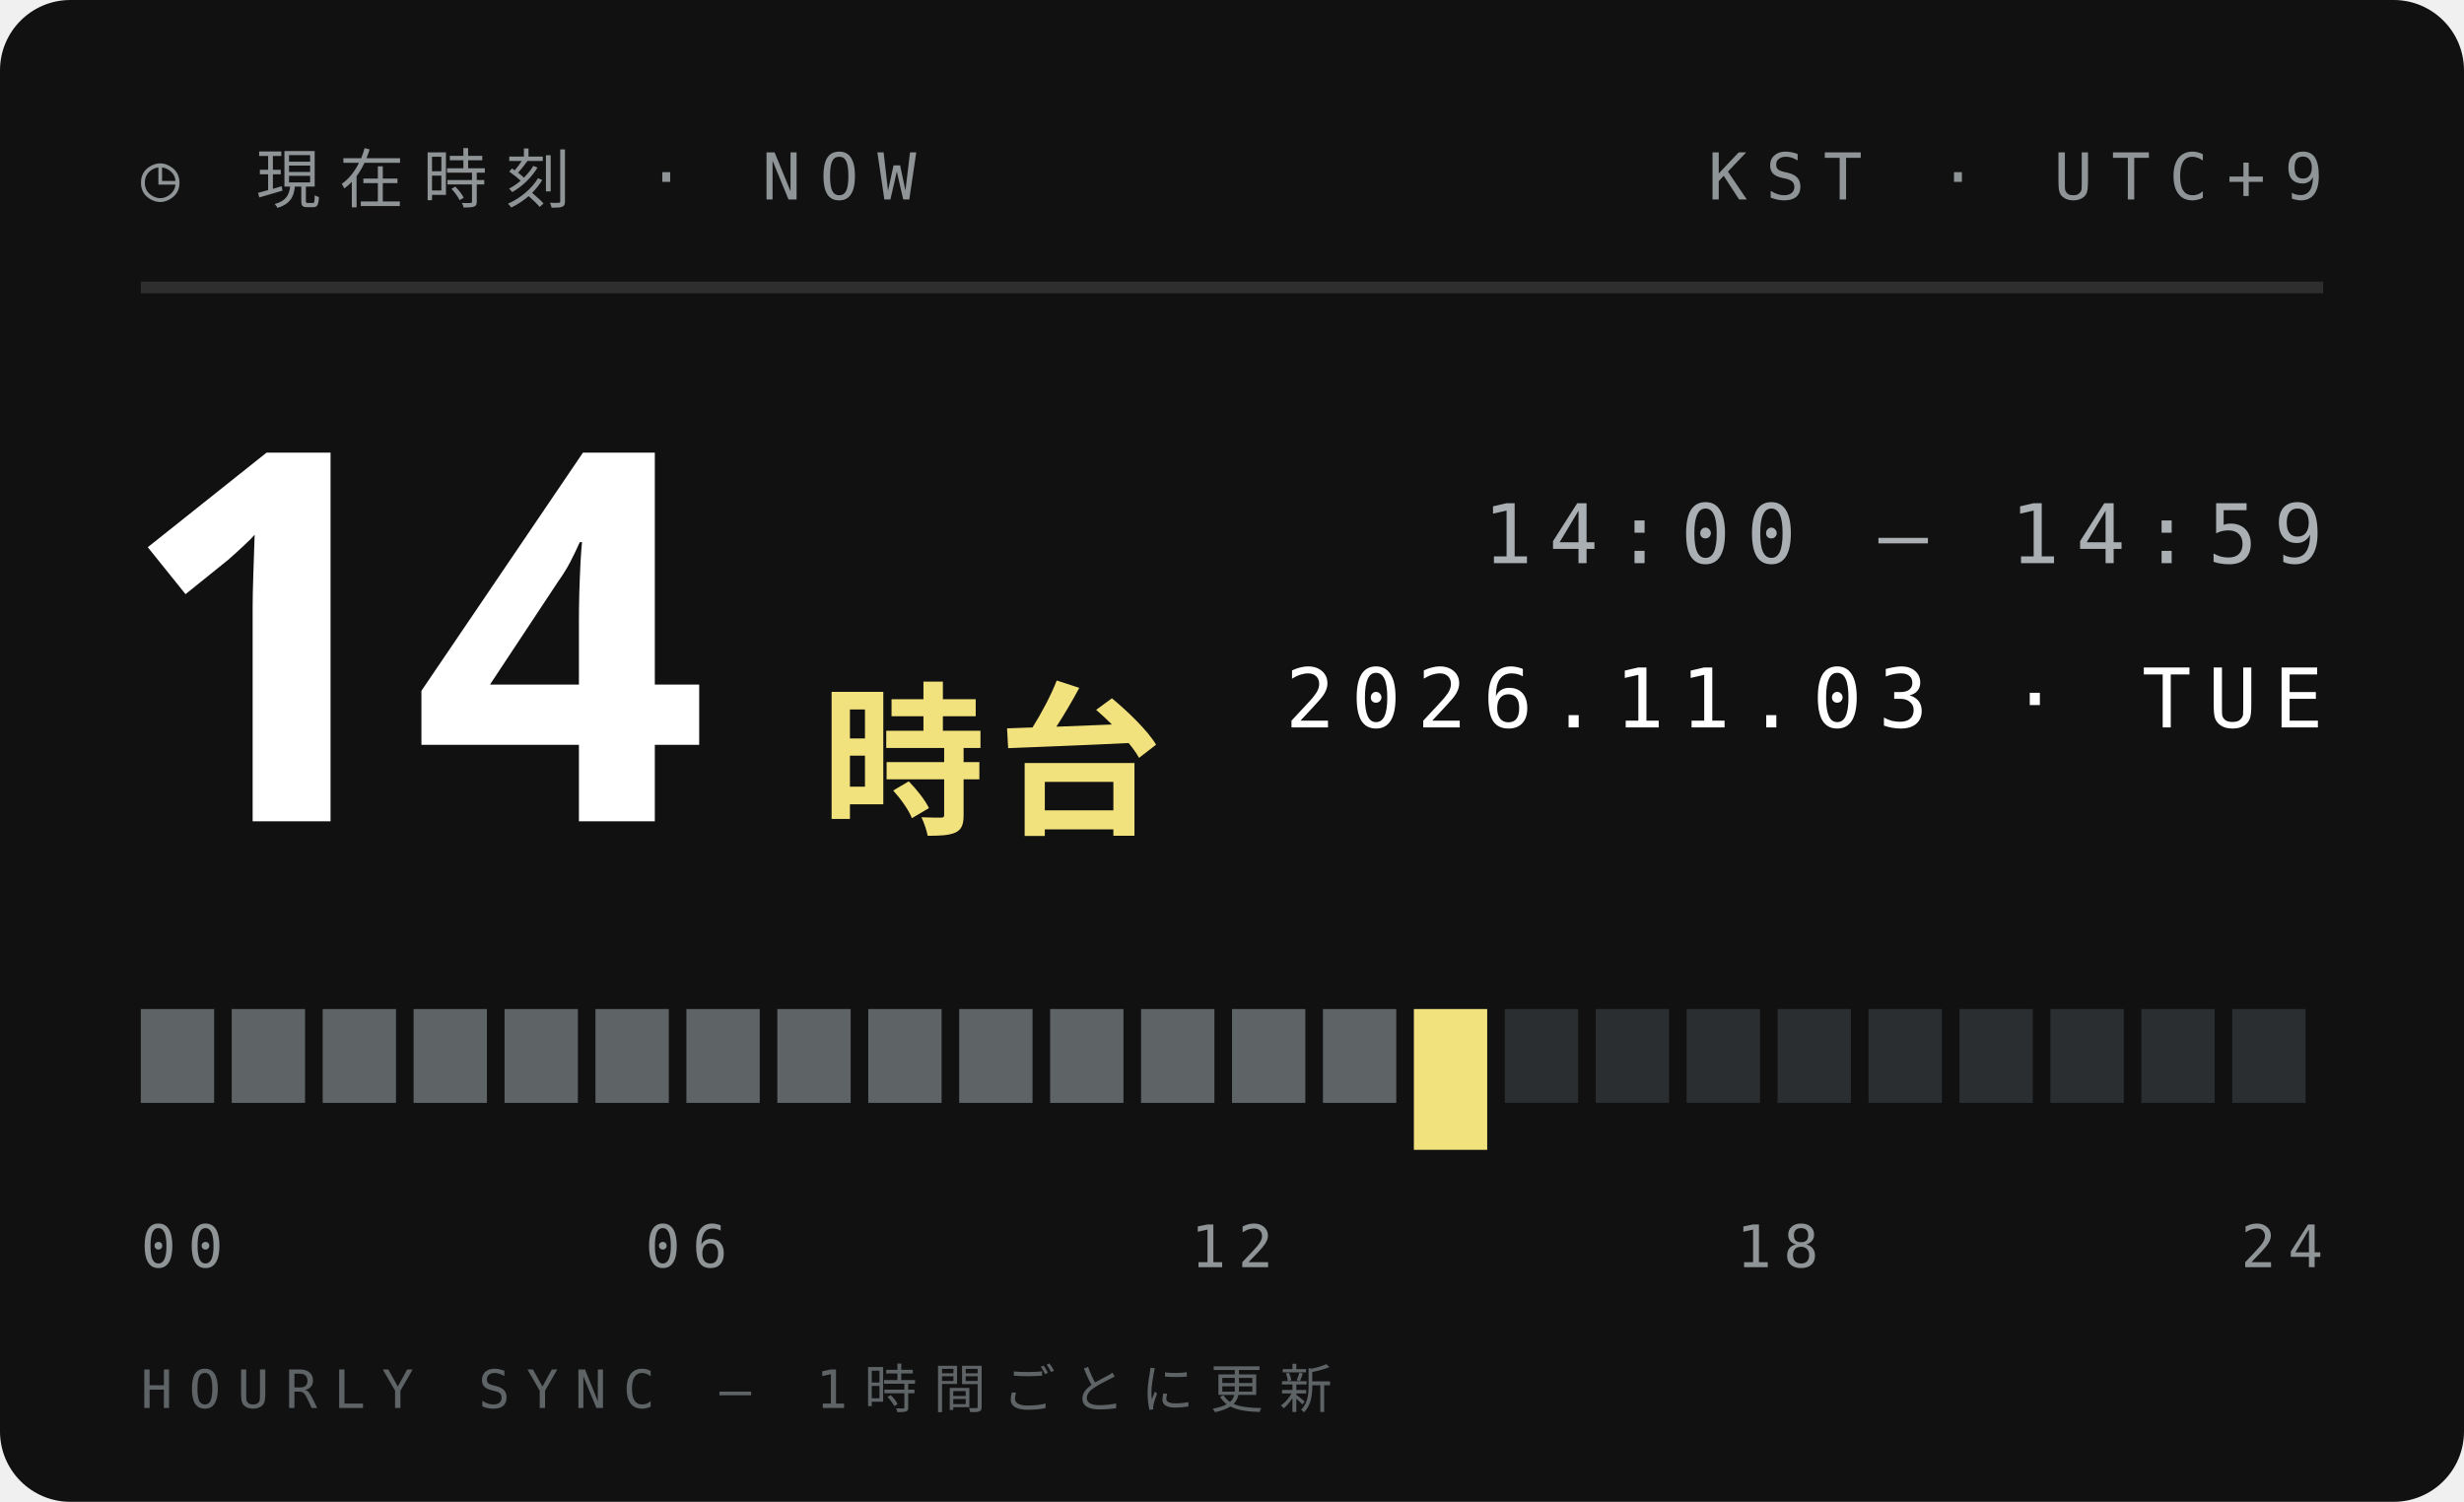
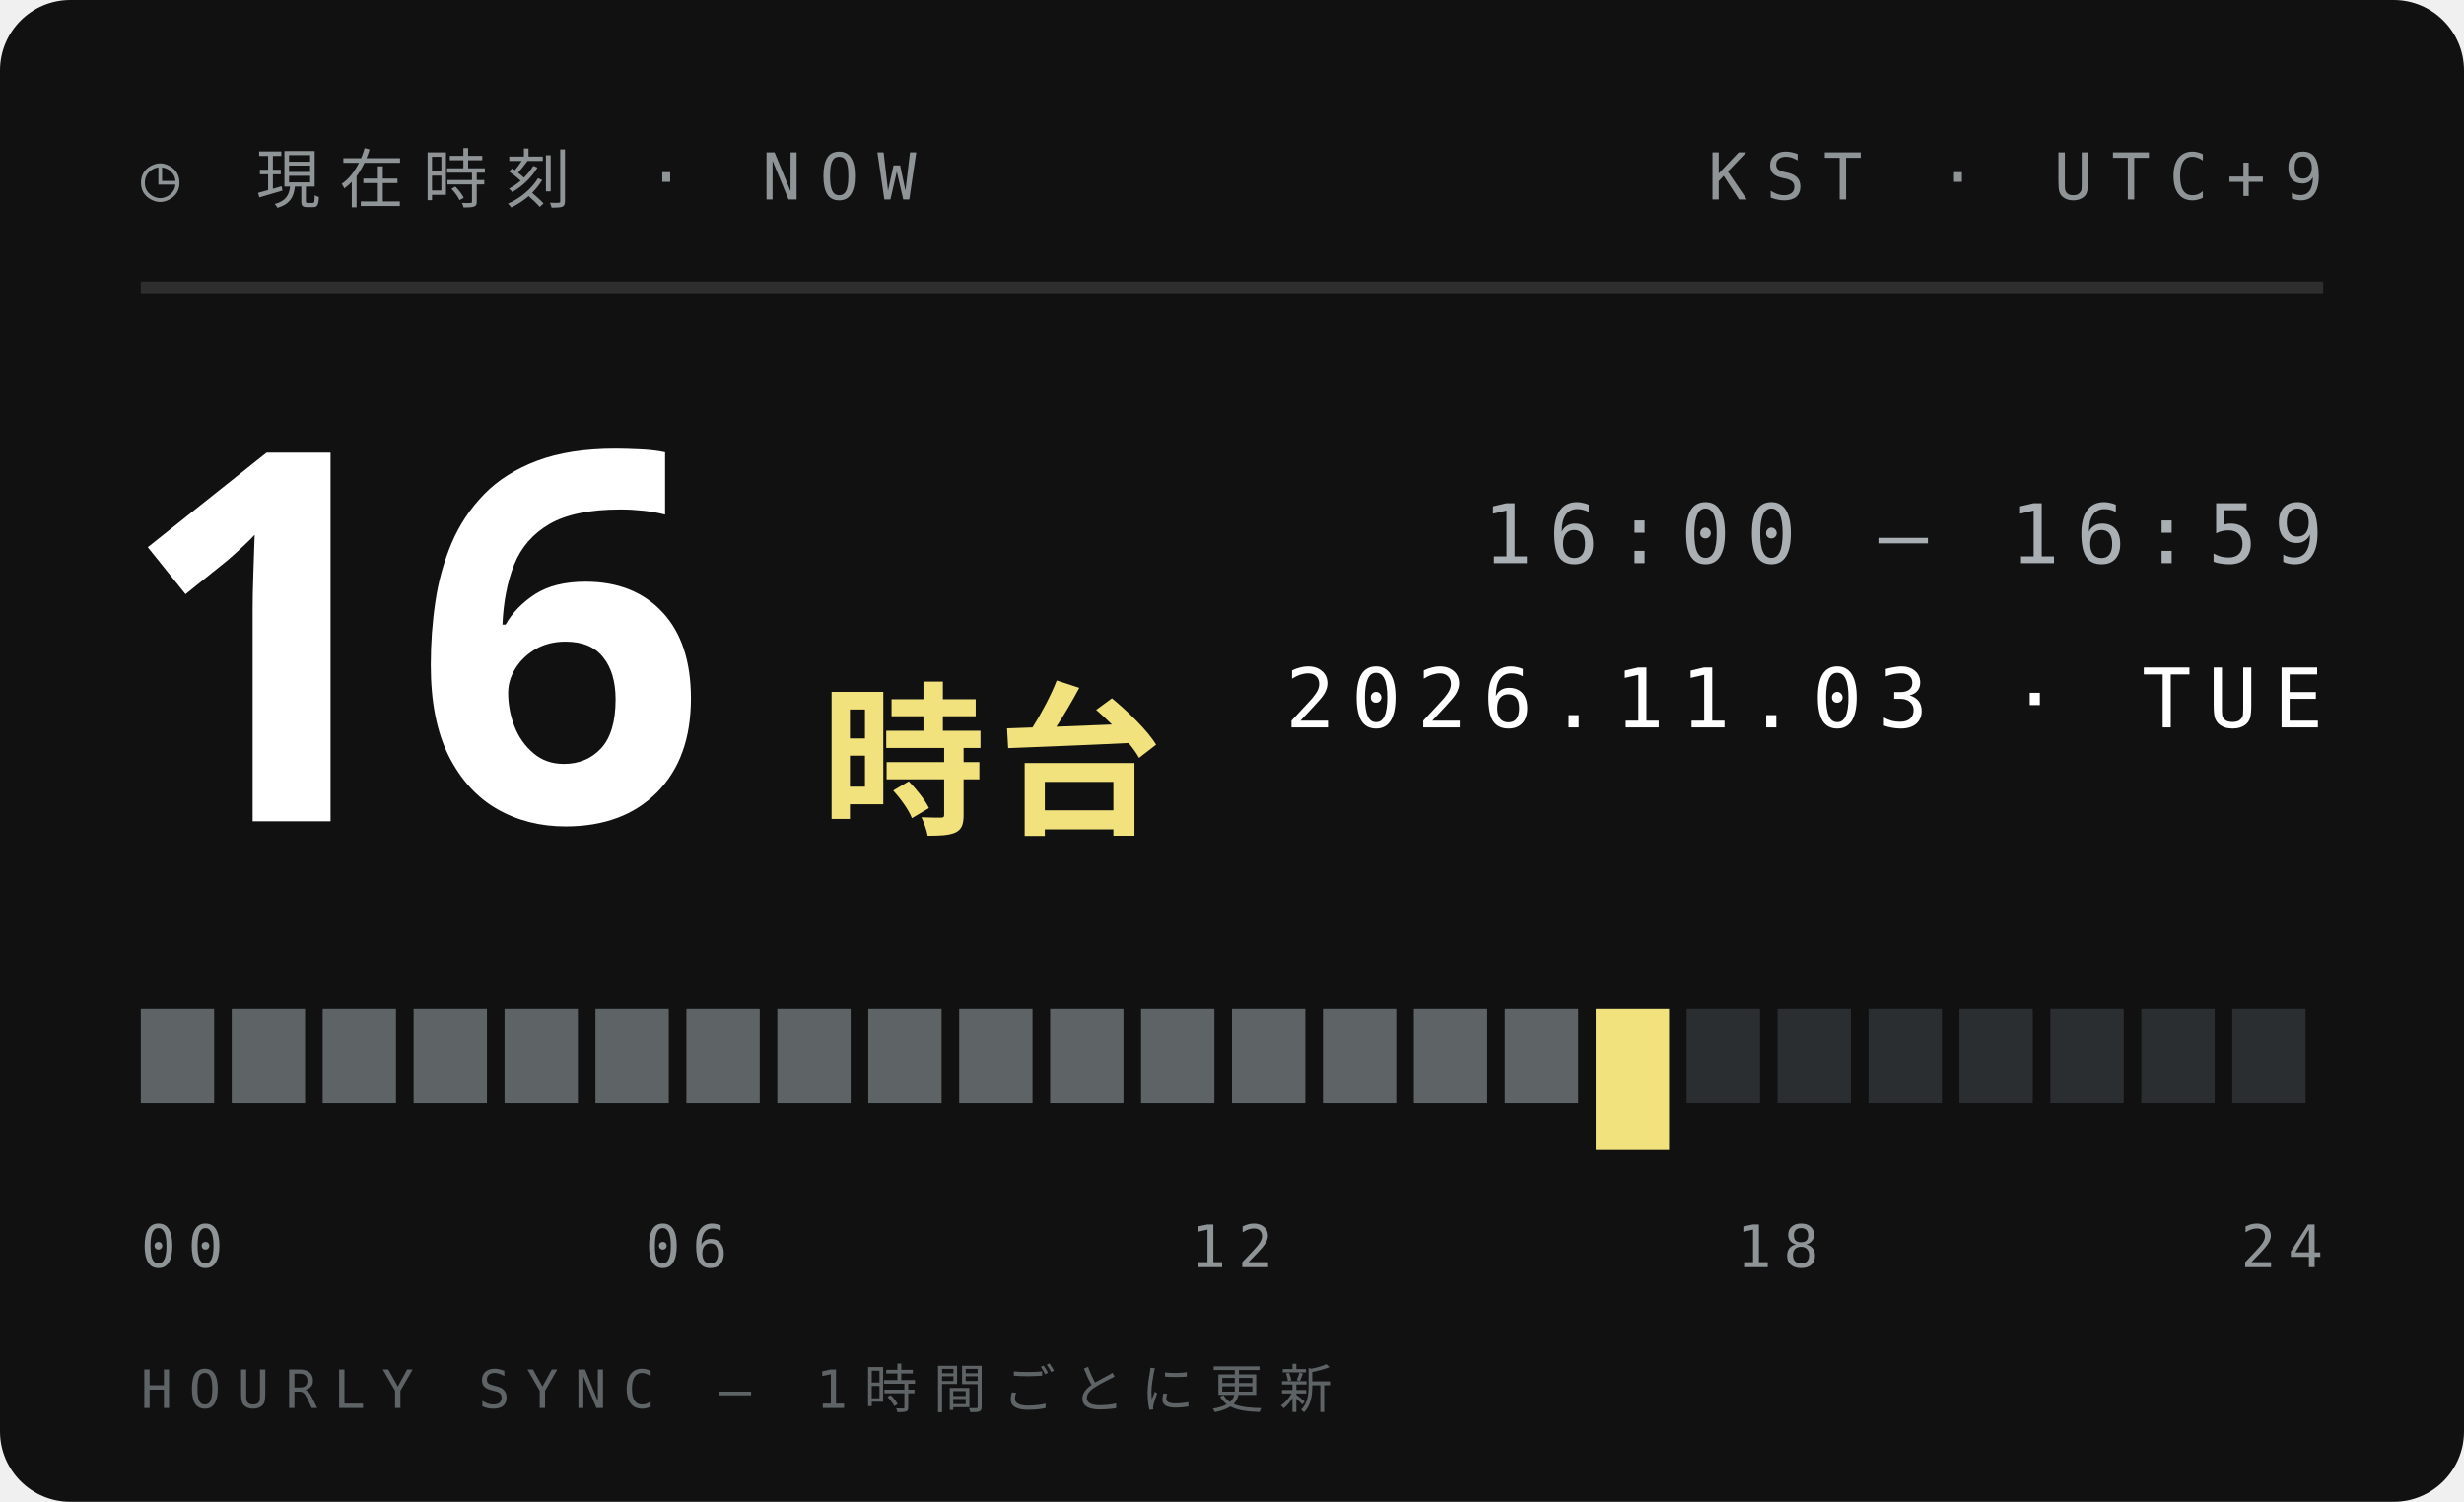
<svg xmlns="http://www.w3.org/2000/svg" width="210" height="128">
  <style>text{font:400 6.5px 'IBM Plex Mono',Menlo,monospace;letter-spacing:1.2px;fill:#5E6366}.s{font-size:5.5px}.v{font-weight:600;font-size:9px;fill:#111;letter-spacing:0}.b{font:900 20px 'Arial Black',sans-serif;fill:#111;letter-spacing:0}.j{font:800 11px 'Hiragino Sans','Noto Sans JP',sans-serif;fill:#111;letter-spacing:2px}</style>
  <rect width="210" height="128" rx="6" fill="#111" />
  <text x="12" y="17" style="font-size:5.5px;letter-spacing:1.6px;fill:#8F9497">◷ 現在時刻 · NOW</text>
  <text x="198" y="17" text-anchor="end" style="font-size:5.5px;letter-spacing:1.6px;fill:#8F9497">KST · UTC+9</text>
  <path d="M12 24.5H198" stroke="#ffffff1f" />
-   <text class="b" x="10" y="70" style="font-size:44px;fill:#fff">14</text>
+   <text class="b" x="10" y="70" style="font-size:44px;fill:#fff">16</text>
  <text class="j" x="70" y="70" style="font-size:14px;letter-spacing:1px;fill:#F2E27D">時台</text>
-   <text x="198" y="48" text-anchor="end" style="font-size:7px;letter-spacing:1.4px;fill:#A9AFB2">14:00 — 14:59</text>
+   <text x="198" y="48" text-anchor="end" style="font-size:7px;letter-spacing:1.4px;fill:#A9AFB2">16:00 — 16:59</text>
  <text x="198" y="62" text-anchor="end" style="font-size:7px;letter-spacing:1.4px;fill:#fff">2026.11.03 · TUE</text>
  <rect x="12.00" y="86" width="6.25" height="8" fill="#5E6366" />
  <rect x="19.75" y="86" width="6.25" height="8" fill="#5E6366" />
  <rect x="27.50" y="86" width="6.25" height="8" fill="#5E6366" />
  <rect x="35.25" y="86" width="6.25" height="8" fill="#5E6366" />
  <rect x="43.00" y="86" width="6.25" height="8" fill="#5E6366" />
  <rect x="50.75" y="86" width="6.25" height="8" fill="#5E6366" />
  <rect x="58.50" y="86" width="6.25" height="8" fill="#5E6366" />
  <rect x="66.25" y="86" width="6.25" height="8" fill="#5E6366" />
  <rect x="74.00" y="86" width="6.25" height="8" fill="#5E6366" />
  <rect x="81.75" y="86" width="6.25" height="8" fill="#5E6366" />
  <rect x="89.50" y="86" width="6.25" height="8" fill="#5E6366" />
  <rect x="97.25" y="86" width="6.25" height="8" fill="#5E6366" />
  <rect x="105.00" y="86" width="6.25" height="8" fill="#5E6366" />
  <rect x="112.75" y="86" width="6.25" height="8" fill="#5E6366" />
-   <rect x="120.50" y="86" width="6.25" height="12" fill="#F2E27D" />
-   <rect x="128.25" y="86" width="6.25" height="8" fill="#2B2E30" />
-   <rect x="136.00" y="86" width="6.25" height="8" fill="#2B2E30" />
+   <rect x="120.50" y="86" width="6.25" height="8" fill="#5E6366" />
+   <rect x="128.25" y="86" width="6.25" height="8" fill="#5E6366" />
+   <rect x="136.00" y="86" width="6.25" height="12" fill="#F2E27D" />
  <rect x="143.75" y="86" width="6.25" height="8" fill="#2B2E30" />
  <rect x="151.50" y="86" width="6.25" height="8" fill="#2B2E30" />
  <rect x="159.25" y="86" width="6.25" height="8" fill="#2B2E30" />
  <rect x="167.00" y="86" width="6.25" height="8" fill="#2B2E30" />
  <rect x="174.75" y="86" width="6.25" height="8" fill="#2B2E30" />
  <rect x="182.50" y="86" width="6.25" height="8" fill="#2B2E30" />
  <rect x="190.25" y="86" width="6.25" height="8" fill="#2B2E30" />
  <text x="12.0" y="108" text-anchor="start" style="font-size:5px;letter-spacing:1px;fill:#8F9497">00</text>
  <text x="58.5" y="108" text-anchor="middle" style="font-size:5px;letter-spacing:1px;fill:#8F9497">06</text>
  <text x="105.0" y="108" text-anchor="middle" style="font-size:5px;letter-spacing:1px;fill:#8F9497">12</text>
  <text x="151.5" y="108" text-anchor="middle" style="font-size:5px;letter-spacing:1px;fill:#8F9497">18</text>
  <text x="198.0" y="108" text-anchor="end" style="font-size:5px;letter-spacing:1px;fill:#8F9497">24</text>
  <text x="12" y="120" style="font-size:4.5px;letter-spacing:1.4px;fill:#5E6366">HOURLY SYNC — 1時間ごとに更新</text>
</svg>
